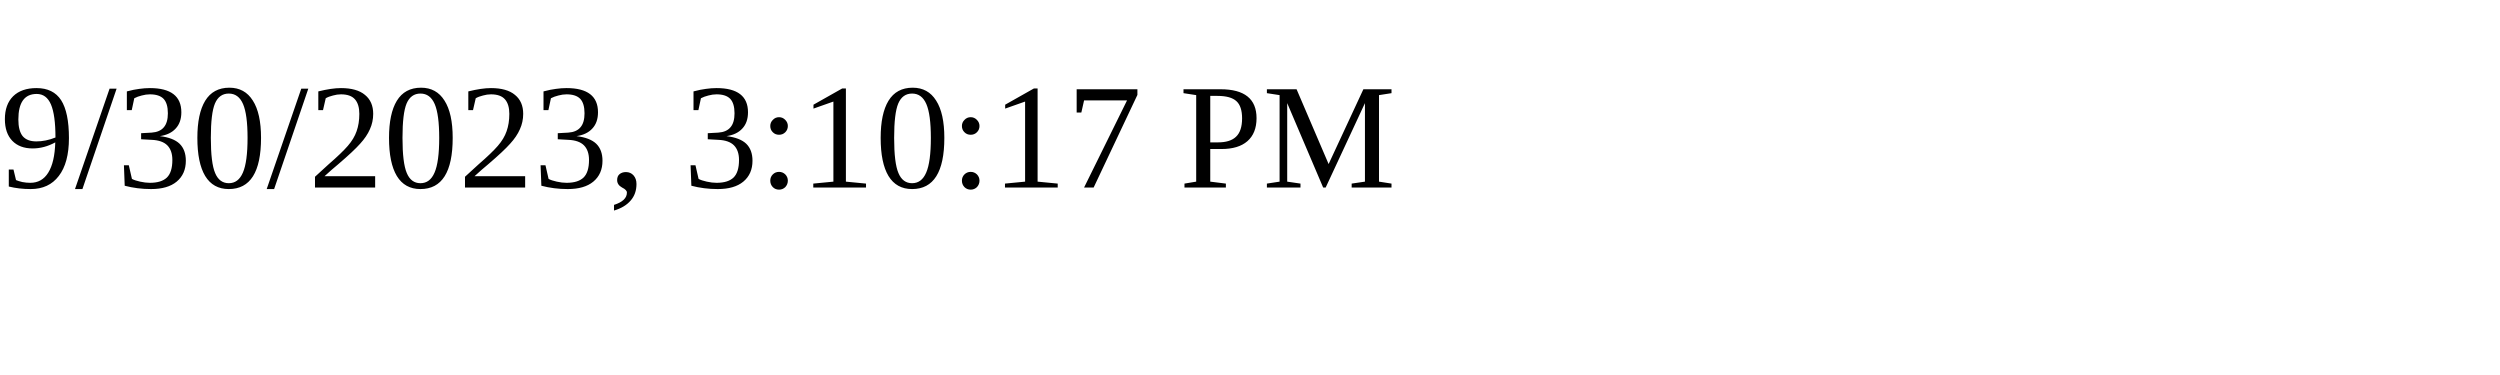
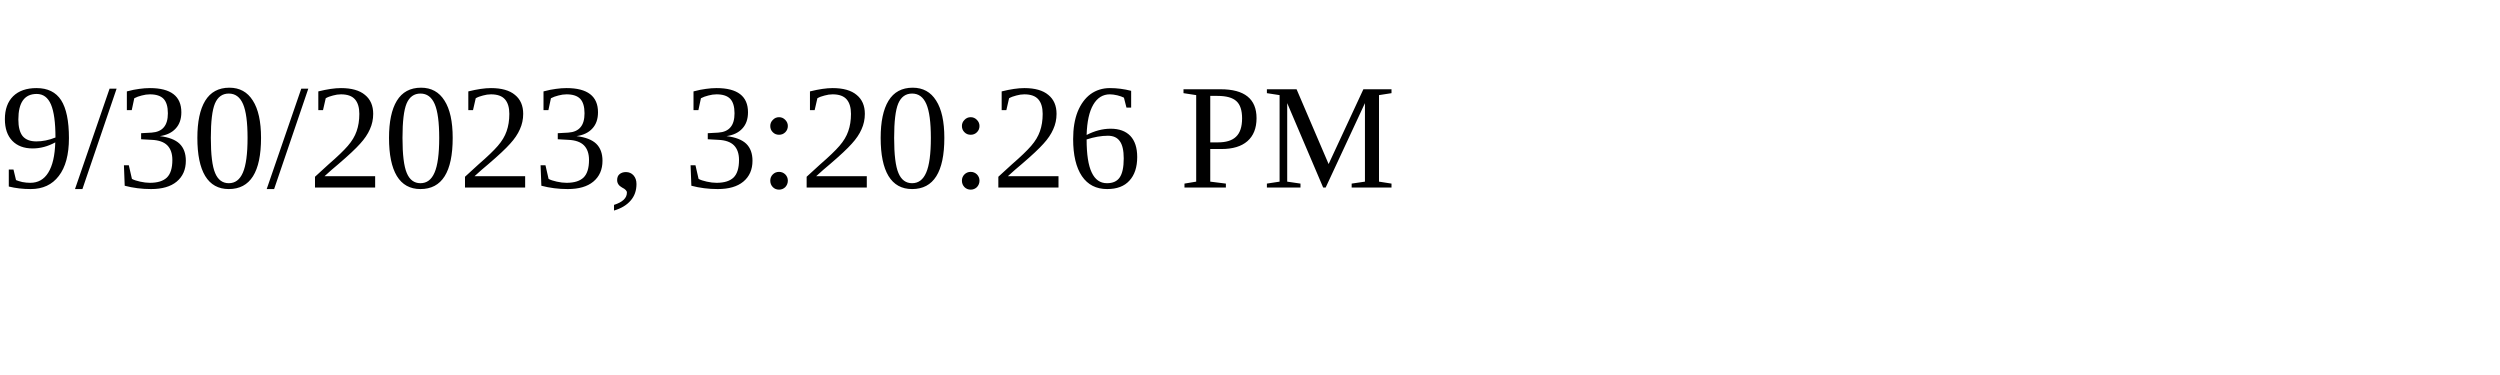
<svg xmlns="http://www.w3.org/2000/svg" height="30" width="200">
-   <text x="0" y="15">9/30/2023, 3:10:17 PM</text>
+   <text x="0" y="15">9/30/2023, 3:20:26 PM</text>
</svg>
